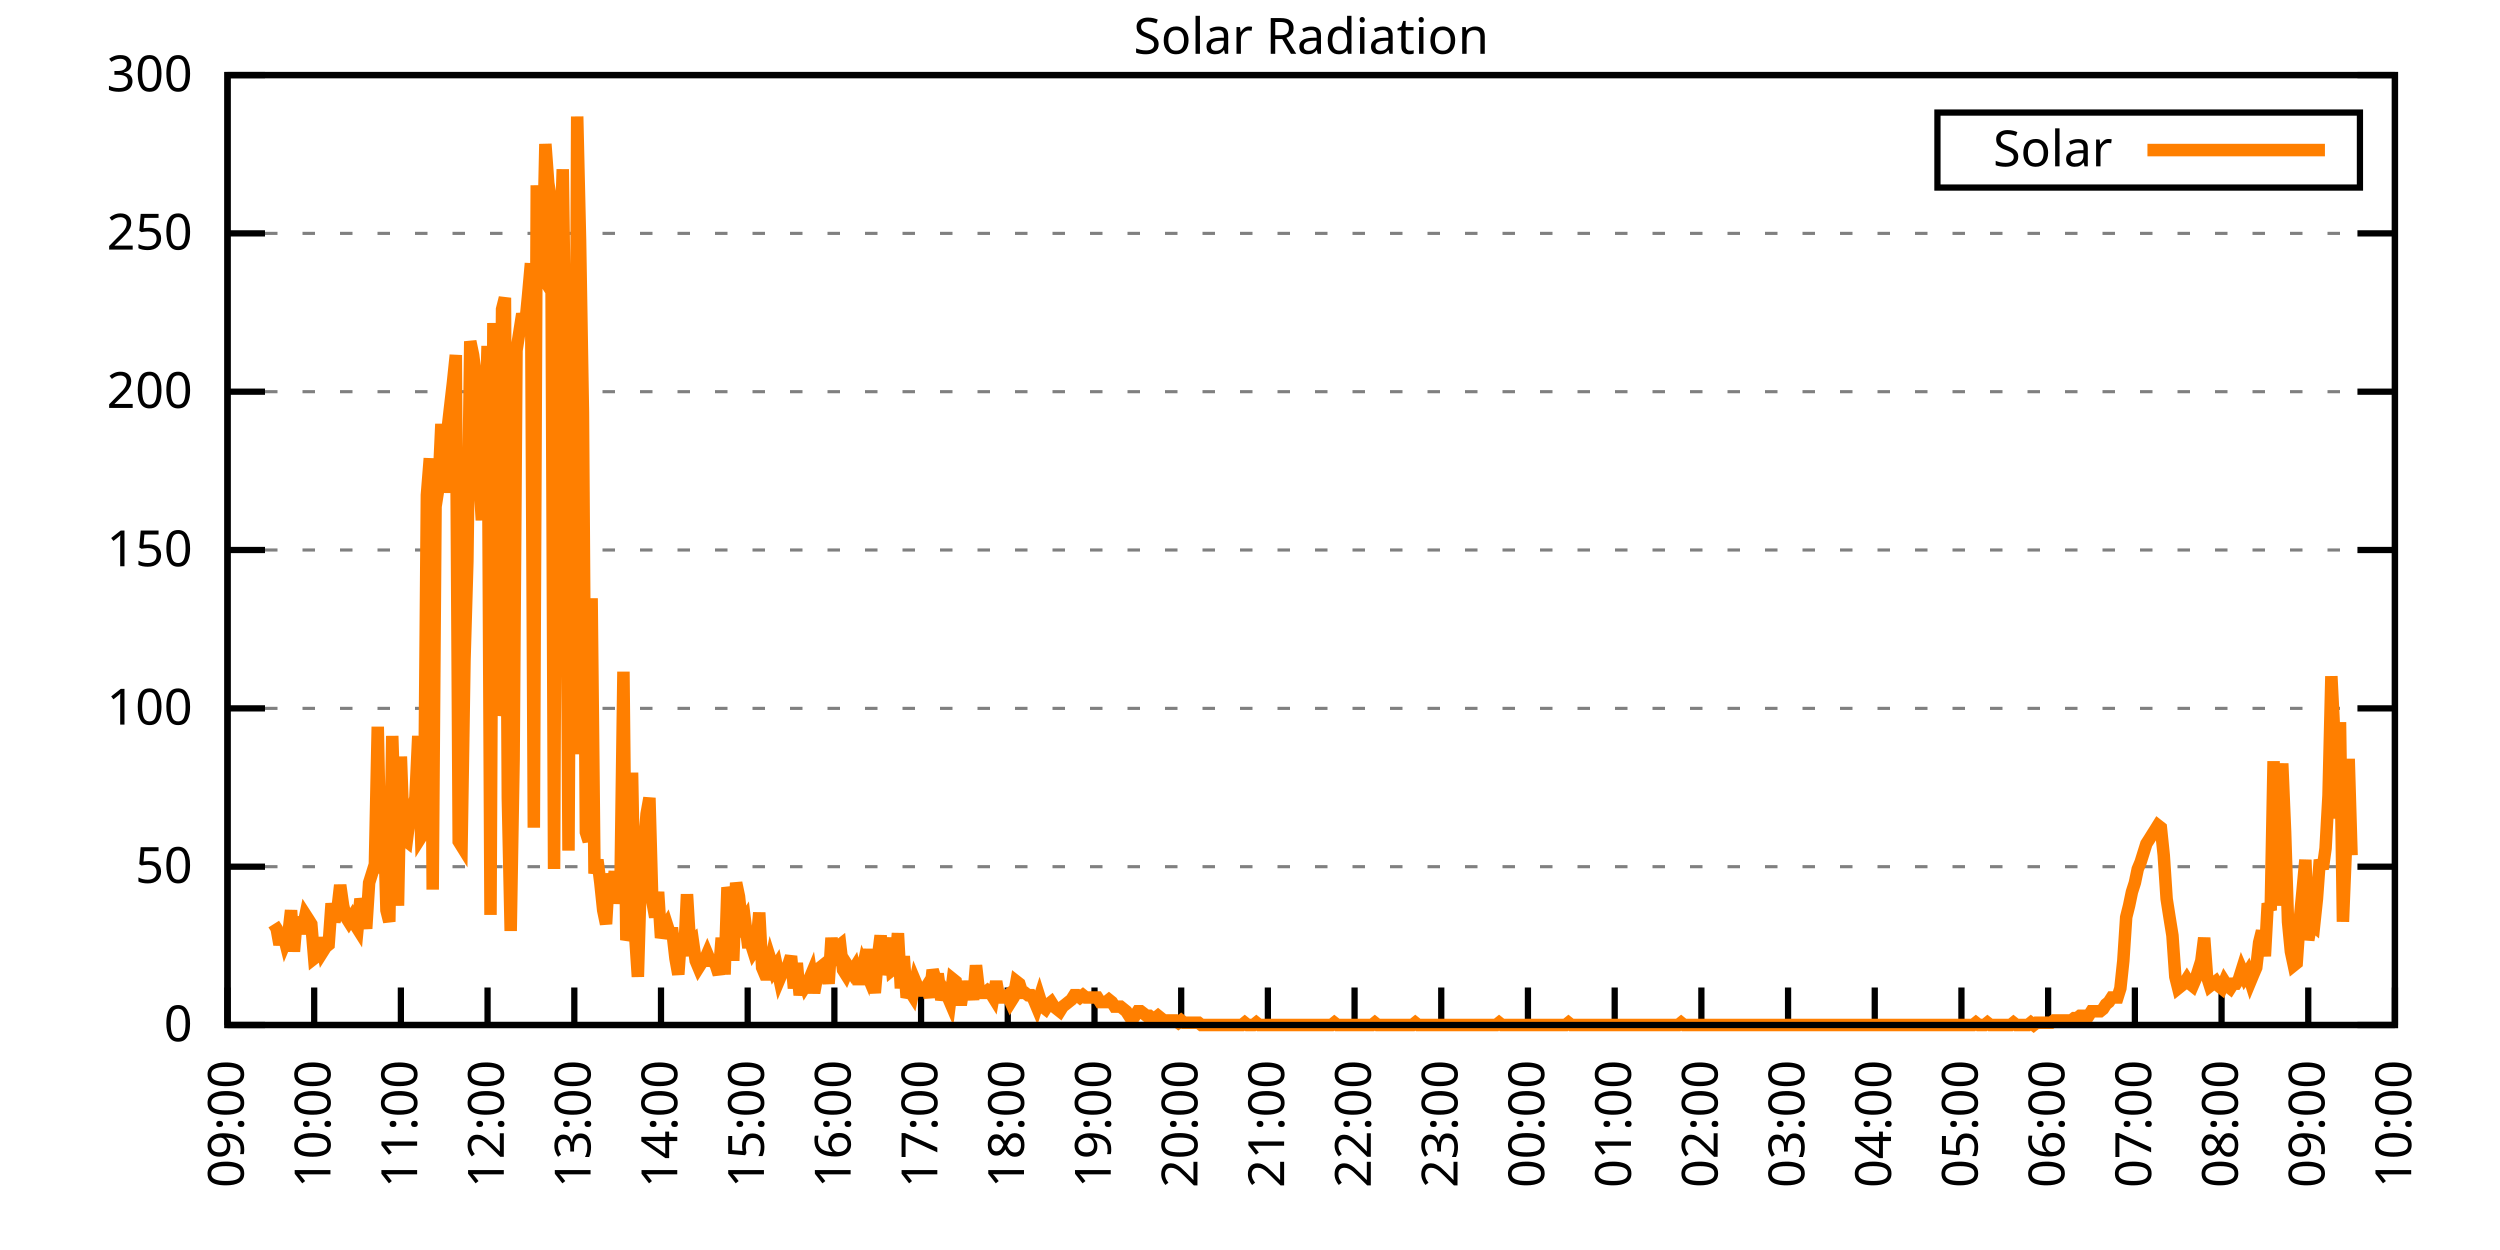
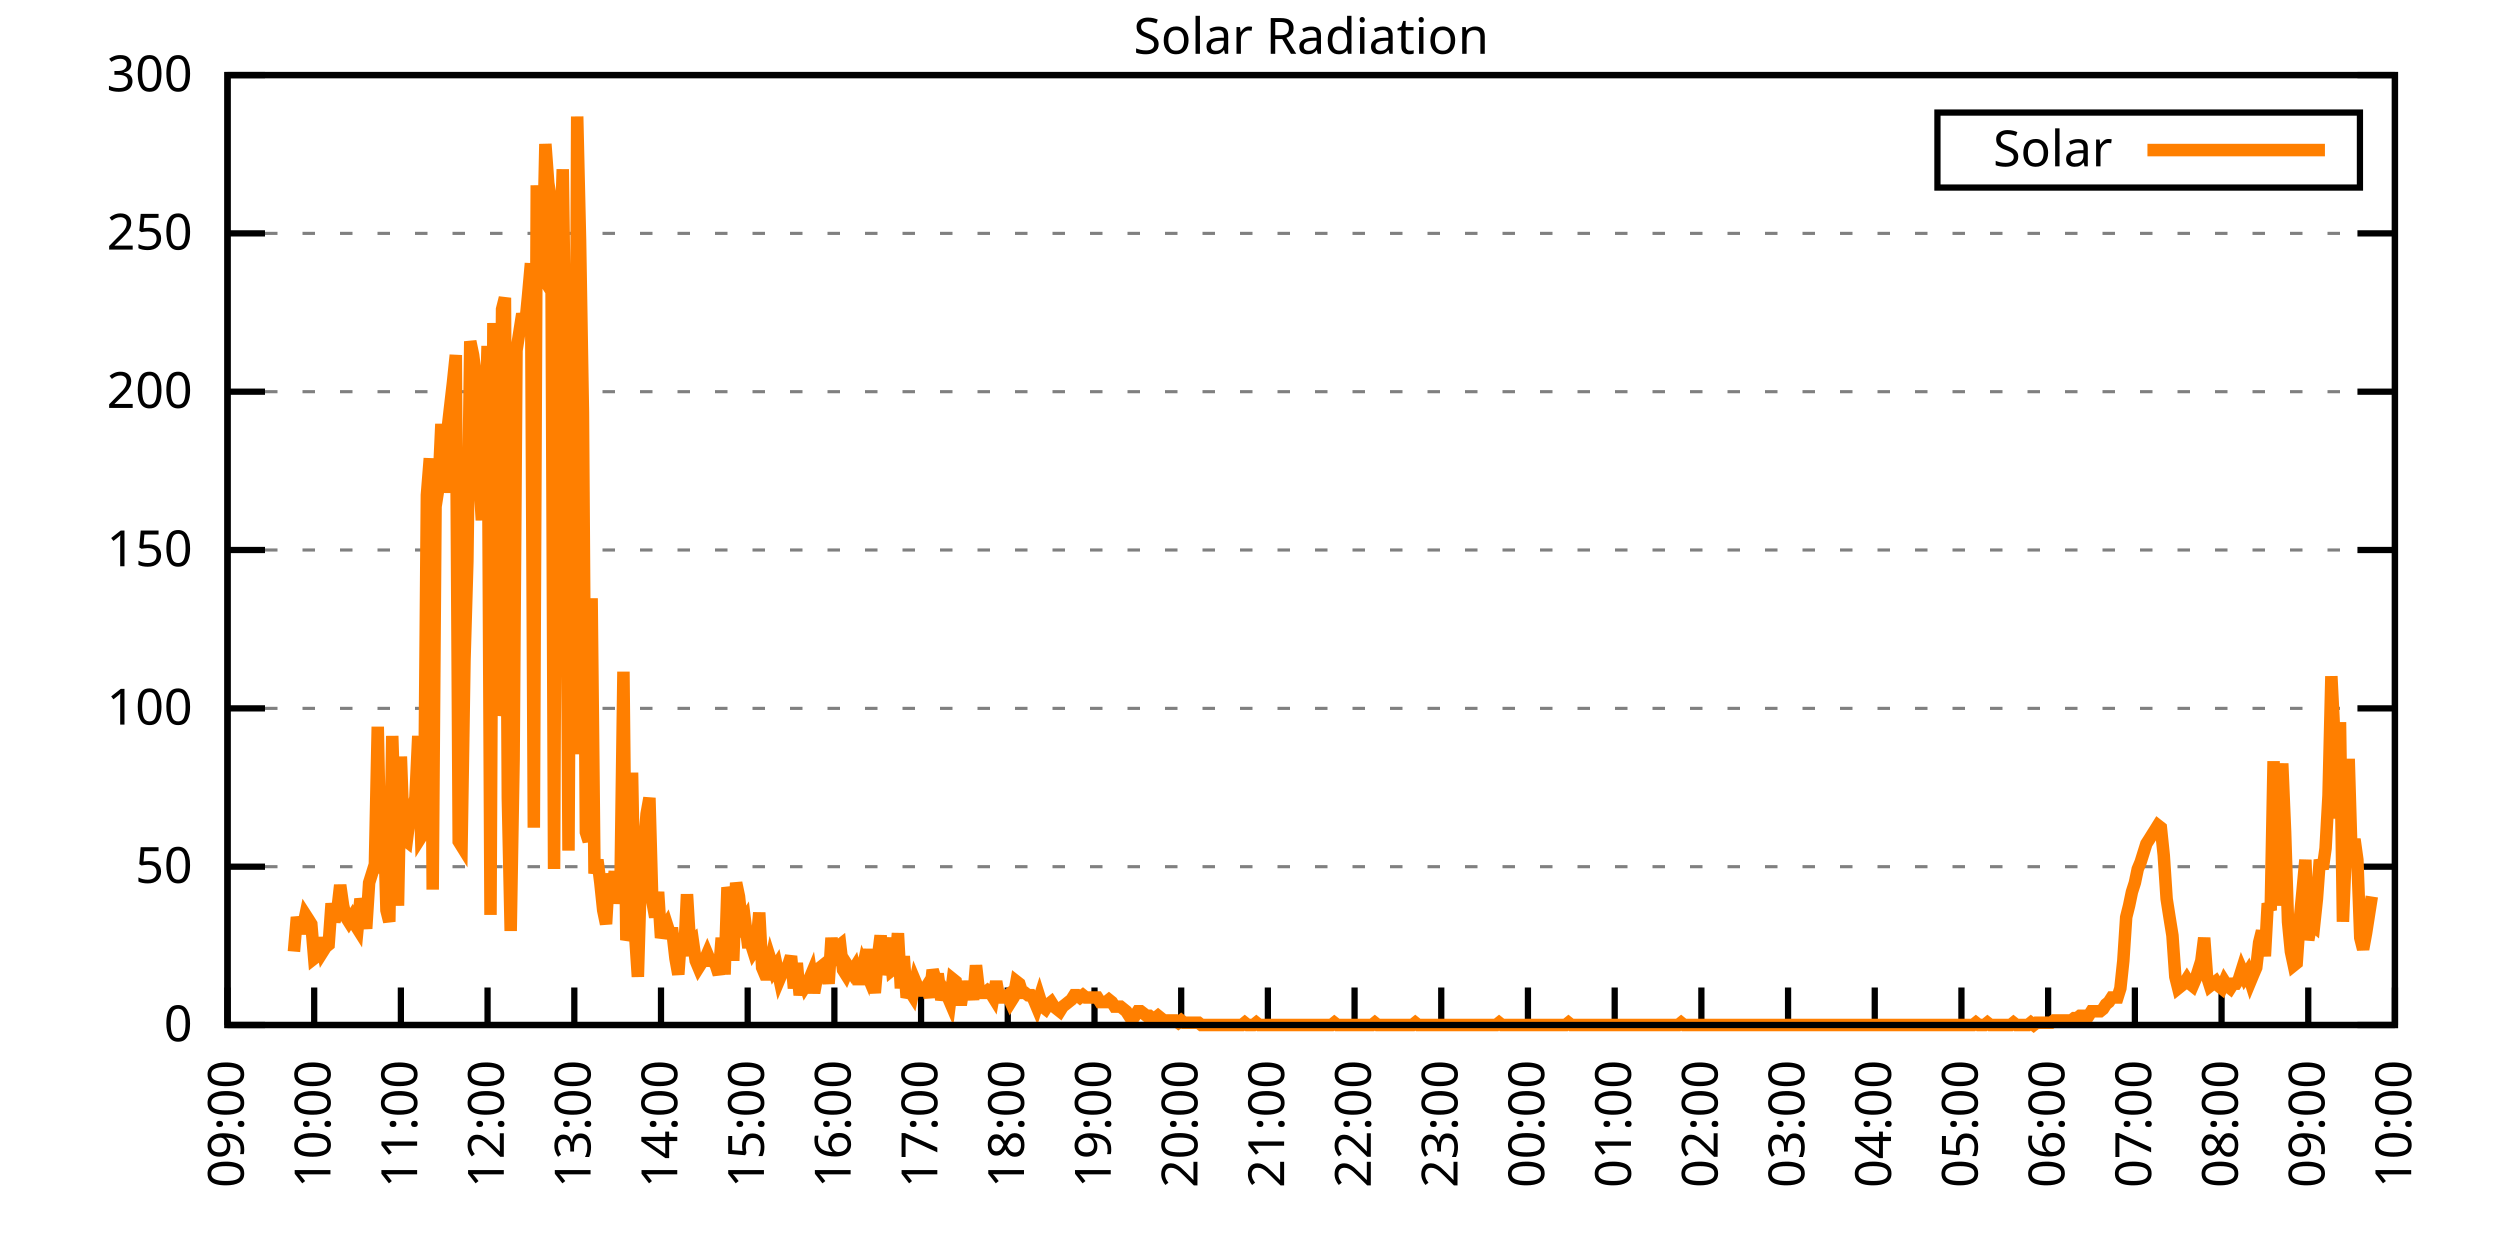
<svg xmlns="http://www.w3.org/2000/svg" xmlns:xlink="http://www.w3.org/1999/xlink" width="400" height="200" viewBox="0 0 400 200">
  <g id="gnuplot_canvas">
    <rect x="0" y="0" width="400" height="200" fill="none" />
    <defs>
      <circle id="gpDot" r="0.5" stroke-width="0.5" stroke="currentColor" />
      <path id="gpPt0" stroke-width="0.333" stroke="currentColor" d="M-1,0 h2 M0,-1 v2" />
      <path id="gpPt1" stroke-width="0.333" stroke="currentColor" d="M-1,-1 L1,1 M1,-1 L-1,1" />
      <path id="gpPt2" stroke-width="0.333" stroke="currentColor" d="M-1,0 L1,0 M0,-1 L0,1 M-1,-1 L1,1 M-1,1 L1,-1" />
      <rect id="gpPt3" stroke-width="0.333" stroke="currentColor" x="-1" y="-1" width="2" height="2" />
      <rect id="gpPt4" stroke-width="0.333" stroke="currentColor" fill="currentColor" x="-1" y="-1" width="2" height="2" />
      <circle id="gpPt5" stroke-width="0.333" stroke="currentColor" cx="0" cy="0" r="1" />
      <use xlink:href="#gpPt5" id="gpPt6" fill="currentColor" stroke="none" />
      <path id="gpPt7" stroke-width="0.333" stroke="currentColor" d="M0,-1.33 L-1.33,0.67 L1.33,0.67 z" />
      <use xlink:href="#gpPt7" id="gpPt8" fill="currentColor" stroke="none" />
      <use xlink:href="#gpPt7" id="gpPt9" stroke="currentColor" transform="rotate(180)" />
      <use xlink:href="#gpPt9" id="gpPt10" fill="currentColor" stroke="none" />
      <use xlink:href="#gpPt3" id="gpPt11" stroke="currentColor" transform="rotate(45)" />
      <use xlink:href="#gpPt11" id="gpPt12" fill="currentColor" stroke="none" />
      <path id="gpPt13" stroke-width="0.333" stroke="currentColor" d="M0,1.330 L1.265,0.411 L0.782,-1.067 L-0.782,-1.076 L-1.265,0.411 z" />
      <use xlink:href="#gpPt13" id="gpPt14" fill="currentColor" stroke="none" />
      <filter id="textbox" filterUnits="objectBoundingBox" x="0" y="0" height="1" width="1">
        <feFlood flood-color="white" flood-opacity="1" result="bgnd" />
        <feComposite in="SourceGraphic" in2="bgnd" operator="atop" />
      </filter>
      <filter id="greybox" filterUnits="objectBoundingBox" x="0" y="0" height="1" width="1">
        <feFlood flood-color="lightgrey" flood-opacity="1" result="grey" />
        <feComposite in="SourceGraphic" in2="grey" operator="atop" />
      </filter>
    </defs>
    <g fill="none" color="white" stroke="currentColor" stroke-width="1.00" stroke-linecap="butt" stroke-linejoin="miter">
</g>
    <g fill="none" color="black" stroke="currentColor" stroke-width="1.00" stroke-linecap="butt" stroke-linejoin="miter">
      <g stroke="none" shape-rendering="crispEdges">
        <polygon fill="rgb(255, 255, 255)" points="36.40,164.00 383.18,164.00 383.18,12.02 36.40,12.02 " />
      </g>
    </g>
    <g fill="none" color="black" stroke="currentColor" stroke-width="1.00" stroke-linecap="butt" stroke-linejoin="miter">
</g>
    <g fill="none" color="black" stroke="black" stroke-width="0.50" stroke-linecap="butt" stroke-linejoin="miter">
</g>
    <g fill="none" color="gray" stroke="currentColor" stroke-width="0.50" stroke-linecap="butt" stroke-linejoin="miter">
      <path stroke="gray" stroke-dasharray="2,4" class="gridline" d="M36.40,164.00 L383.19,164.00  " />
    </g>
    <g fill="none" color="gray" stroke="gray" stroke-width="1.00" stroke-linecap="butt" stroke-linejoin="miter">
</g>
    <g fill="none" color="black" stroke="currentColor" stroke-width="1.00" stroke-linecap="butt" stroke-linejoin="miter">
      <path stroke="black" d="M36.40,164.00 L42.40,164.00 M383.19,164.00 L377.19,164.00  " />
      <g transform="translate(30.80,166.60)" stroke="none" fill="black" font-family="Sans" font-size="8.00" text-anchor="end">
        <text>
          <tspan font-family="Sans"> 0</tspan>
        </text>
      </g>
    </g>
    <g fill="none" color="black" stroke="currentColor" stroke-width="1.00" stroke-linecap="butt" stroke-linejoin="miter">
</g>
    <g fill="none" color="black" stroke="black" stroke-width="0.50" stroke-linecap="butt" stroke-linejoin="miter">
</g>
    <g fill="none" color="gray" stroke="currentColor" stroke-width="0.50" stroke-linecap="butt" stroke-linejoin="miter">
      <path stroke="gray" stroke-dasharray="2,4" class="gridline" d="M36.40,138.67 L383.19,138.67  " />
    </g>
    <g fill="none" color="gray" stroke="gray" stroke-width="1.00" stroke-linecap="butt" stroke-linejoin="miter">
</g>
    <g fill="none" color="black" stroke="currentColor" stroke-width="1.00" stroke-linecap="butt" stroke-linejoin="miter">
      <path stroke="black" d="M36.40,138.67 L42.40,138.67 M383.19,138.67 L377.19,138.67  " />
      <g transform="translate(30.80,141.27)" stroke="none" fill="black" font-family="Sans" font-size="8.00" text-anchor="end">
        <text>
          <tspan font-family="Sans"> 50</tspan>
        </text>
      </g>
    </g>
    <g fill="none" color="black" stroke="currentColor" stroke-width="1.00" stroke-linecap="butt" stroke-linejoin="miter">
</g>
    <g fill="none" color="black" stroke="black" stroke-width="0.50" stroke-linecap="butt" stroke-linejoin="miter">
</g>
    <g fill="none" color="gray" stroke="currentColor" stroke-width="0.50" stroke-linecap="butt" stroke-linejoin="miter">
      <path stroke="gray" stroke-dasharray="2,4" class="gridline" d="M36.40,113.34 L383.19,113.34  " />
    </g>
    <g fill="none" color="gray" stroke="gray" stroke-width="1.00" stroke-linecap="butt" stroke-linejoin="miter">
</g>
    <g fill="none" color="black" stroke="currentColor" stroke-width="1.00" stroke-linecap="butt" stroke-linejoin="miter">
      <path stroke="black" d="M36.40,113.34 L42.40,113.34 M383.19,113.34 L377.19,113.34  " />
      <g transform="translate(30.80,115.94)" stroke="none" fill="black" font-family="Sans" font-size="8.00" text-anchor="end">
        <text>
          <tspan font-family="Sans"> 100</tspan>
        </text>
      </g>
    </g>
    <g fill="none" color="black" stroke="currentColor" stroke-width="1.00" stroke-linecap="butt" stroke-linejoin="miter">
</g>
    <g fill="none" color="black" stroke="black" stroke-width="0.50" stroke-linecap="butt" stroke-linejoin="miter">
</g>
    <g fill="none" color="gray" stroke="currentColor" stroke-width="0.50" stroke-linecap="butt" stroke-linejoin="miter">
      <path stroke="gray" stroke-dasharray="2,4" class="gridline" d="M36.40,88.00 L383.19,88.00  " />
    </g>
    <g fill="none" color="gray" stroke="gray" stroke-width="1.00" stroke-linecap="butt" stroke-linejoin="miter">
</g>
    <g fill="none" color="black" stroke="currentColor" stroke-width="1.00" stroke-linecap="butt" stroke-linejoin="miter">
      <path stroke="black" d="M36.40,88.00 L42.40,88.00 M383.19,88.00 L377.19,88.00  " />
      <g transform="translate(30.80,90.60)" stroke="none" fill="black" font-family="Sans" font-size="8.00" text-anchor="end">
        <text>
          <tspan font-family="Sans"> 150</tspan>
        </text>
      </g>
    </g>
    <g fill="none" color="black" stroke="currentColor" stroke-width="1.00" stroke-linecap="butt" stroke-linejoin="miter">
</g>
    <g fill="none" color="black" stroke="black" stroke-width="0.50" stroke-linecap="butt" stroke-linejoin="miter">
</g>
    <g fill="none" color="gray" stroke="currentColor" stroke-width="0.50" stroke-linecap="butt" stroke-linejoin="miter">
      <path stroke="gray" stroke-dasharray="2,4" class="gridline" d="M36.40,62.67 L383.19,62.67  " />
    </g>
    <g fill="none" color="gray" stroke="gray" stroke-width="1.00" stroke-linecap="butt" stroke-linejoin="miter">
</g>
    <g fill="none" color="black" stroke="currentColor" stroke-width="1.00" stroke-linecap="butt" stroke-linejoin="miter">
      <path stroke="black" d="M36.40,62.67 L42.40,62.67 M383.19,62.67 L377.19,62.67  " />
      <g transform="translate(30.80,65.27)" stroke="none" fill="black" font-family="Sans" font-size="8.00" text-anchor="end">
        <text>
          <tspan font-family="Sans"> 200</tspan>
        </text>
      </g>
    </g>
    <g fill="none" color="black" stroke="currentColor" stroke-width="1.00" stroke-linecap="butt" stroke-linejoin="miter">
</g>
    <g fill="none" color="black" stroke="black" stroke-width="0.50" stroke-linecap="butt" stroke-linejoin="miter">
</g>
    <g fill="none" color="gray" stroke="currentColor" stroke-width="0.50" stroke-linecap="butt" stroke-linejoin="miter">
      <path stroke="gray" stroke-dasharray="2,4" class="gridline" d="M36.40,37.34 L383.19,37.34  " />
    </g>
    <g fill="none" color="gray" stroke="gray" stroke-width="1.00" stroke-linecap="butt" stroke-linejoin="miter">
</g>
    <g fill="none" color="black" stroke="currentColor" stroke-width="1.00" stroke-linecap="butt" stroke-linejoin="miter">
      <path stroke="black" d="M36.40,37.34 L42.40,37.34 M383.19,37.34 L377.19,37.34  " />
      <g transform="translate(30.80,39.94)" stroke="none" fill="black" font-family="Sans" font-size="8.00" text-anchor="end">
        <text>
          <tspan font-family="Sans"> 250</tspan>
        </text>
      </g>
    </g>
    <g fill="none" color="black" stroke="currentColor" stroke-width="1.00" stroke-linecap="butt" stroke-linejoin="miter">
</g>
    <g fill="none" color="black" stroke="black" stroke-width="0.50" stroke-linecap="butt" stroke-linejoin="miter">
</g>
    <g fill="none" color="gray" stroke="currentColor" stroke-width="0.50" stroke-linecap="butt" stroke-linejoin="miter">
      <path stroke="gray" stroke-dasharray="2,4" class="gridline" d="M36.40,12.01 L383.19,12.01  " />
    </g>
    <g fill="none" color="gray" stroke="gray" stroke-width="1.00" stroke-linecap="butt" stroke-linejoin="miter">
</g>
    <g fill="none" color="black" stroke="currentColor" stroke-width="1.00" stroke-linecap="butt" stroke-linejoin="miter">
      <path stroke="black" d="M36.40,12.01 L42.40,12.01 M383.19,12.01 L377.19,12.01  " />
      <g transform="translate(30.80,14.61)" stroke="none" fill="black" font-family="Sans" font-size="8.00" text-anchor="end">
        <text>
          <tspan font-family="Sans"> 300</tspan>
        </text>
      </g>
    </g>
    <g fill="none" color="black" stroke="currentColor" stroke-width="1.00" stroke-linecap="butt" stroke-linejoin="miter">
      <path stroke="black" d="M36.40,164.00 L36.40,158.00  " />
      <g transform="translate(39.00,169.60) rotate(270.00)" stroke="none" fill="black" font-family="Sans" font-size="8.00" text-anchor="end">
        <text>
          <tspan font-family="Sans">09:00</tspan>
        </text>
      </g>
    </g>
    <g fill="none" color="black" stroke="currentColor" stroke-width="1.00" stroke-linecap="butt" stroke-linejoin="miter">
      <path stroke="black" d="M50.27,164.00 L50.27,158.00  " />
      <g transform="translate(52.87,169.60) rotate(270.00)" stroke="none" fill="black" font-family="Sans" font-size="8.00" text-anchor="end">
        <text>
          <tspan font-family="Sans">10:00</tspan>
        </text>
      </g>
    </g>
    <g fill="none" color="black" stroke="currentColor" stroke-width="1.00" stroke-linecap="butt" stroke-linejoin="miter">
      <path stroke="black" d="M64.14,164.00 L64.14,158.00  " />
      <g transform="translate(66.74,169.60) rotate(270.00)" stroke="none" fill="black" font-family="Sans" font-size="8.00" text-anchor="end">
        <text>
          <tspan font-family="Sans">11:00</tspan>
        </text>
      </g>
    </g>
    <g fill="none" color="black" stroke="currentColor" stroke-width="1.00" stroke-linecap="butt" stroke-linejoin="miter">
      <path stroke="black" d="M78.01,164.00 L78.01,158.00  " />
      <g transform="translate(80.61,169.60) rotate(270.00)" stroke="none" fill="black" font-family="Sans" font-size="8.00" text-anchor="end">
        <text>
          <tspan font-family="Sans">12:00</tspan>
        </text>
      </g>
    </g>
    <g fill="none" color="black" stroke="currentColor" stroke-width="1.00" stroke-linecap="butt" stroke-linejoin="miter">
      <path stroke="black" d="M91.89,164.00 L91.89,158.00  " />
      <g transform="translate(94.49,169.60) rotate(270.00)" stroke="none" fill="black" font-family="Sans" font-size="8.00" text-anchor="end">
        <text>
          <tspan font-family="Sans">13:00</tspan>
        </text>
      </g>
    </g>
    <g fill="none" color="black" stroke="currentColor" stroke-width="1.00" stroke-linecap="butt" stroke-linejoin="miter">
      <path stroke="black" d="M105.76,164.00 L105.76,158.00  " />
      <g transform="translate(108.36,169.60) rotate(270.00)" stroke="none" fill="black" font-family="Sans" font-size="8.00" text-anchor="end">
        <text>
          <tspan font-family="Sans">14:00</tspan>
        </text>
      </g>
    </g>
    <g fill="none" color="black" stroke="currentColor" stroke-width="1.00" stroke-linecap="butt" stroke-linejoin="miter">
      <path stroke="black" d="M119.63,164.00 L119.63,158.00  " />
      <g transform="translate(122.23,169.60) rotate(270.00)" stroke="none" fill="black" font-family="Sans" font-size="8.00" text-anchor="end">
        <text>
          <tspan font-family="Sans">15:00</tspan>
        </text>
      </g>
    </g>
    <g fill="none" color="black" stroke="currentColor" stroke-width="1.00" stroke-linecap="butt" stroke-linejoin="miter">
      <path stroke="black" d="M133.50,164.00 L133.50,158.00  " />
      <g transform="translate(136.10,169.60) rotate(270.00)" stroke="none" fill="black" font-family="Sans" font-size="8.00" text-anchor="end">
        <text>
          <tspan font-family="Sans">16:00</tspan>
        </text>
      </g>
    </g>
    <g fill="none" color="black" stroke="currentColor" stroke-width="1.00" stroke-linecap="butt" stroke-linejoin="miter">
      <path stroke="black" d="M147.37,164.00 L147.37,158.00  " />
      <g transform="translate(149.97,169.60) rotate(270.00)" stroke="none" fill="black" font-family="Sans" font-size="8.00" text-anchor="end">
        <text>
          <tspan font-family="Sans">17:00</tspan>
        </text>
      </g>
    </g>
    <g fill="none" color="black" stroke="currentColor" stroke-width="1.00" stroke-linecap="butt" stroke-linejoin="miter">
      <path stroke="black" d="M161.24,164.00 L161.24,158.00  " />
      <g transform="translate(163.84,169.60) rotate(270.00)" stroke="none" fill="black" font-family="Sans" font-size="8.00" text-anchor="end">
        <text>
          <tspan font-family="Sans">18:00</tspan>
        </text>
      </g>
    </g>
    <g fill="none" color="black" stroke="currentColor" stroke-width="1.00" stroke-linecap="butt" stroke-linejoin="miter">
      <path stroke="black" d="M175.12,164.00 L175.12,158.00  " />
      <g transform="translate(177.72,169.60) rotate(270.00)" stroke="none" fill="black" font-family="Sans" font-size="8.00" text-anchor="end">
        <text>
          <tspan font-family="Sans">19:00</tspan>
        </text>
      </g>
    </g>
    <g fill="none" color="black" stroke="currentColor" stroke-width="1.00" stroke-linecap="butt" stroke-linejoin="miter">
      <path stroke="black" d="M188.99,164.00 L188.99,158.00  " />
      <g transform="translate(191.59,169.60) rotate(270.00)" stroke="none" fill="black" font-family="Sans" font-size="8.00" text-anchor="end">
        <text>
          <tspan font-family="Sans">20:00</tspan>
        </text>
      </g>
    </g>
    <g fill="none" color="black" stroke="currentColor" stroke-width="1.00" stroke-linecap="butt" stroke-linejoin="miter">
      <path stroke="black" d="M202.86,164.00 L202.86,158.00  " />
      <g transform="translate(205.46,169.60) rotate(270.00)" stroke="none" fill="black" font-family="Sans" font-size="8.00" text-anchor="end">
        <text>
          <tspan font-family="Sans">21:00</tspan>
        </text>
      </g>
    </g>
    <g fill="none" color="black" stroke="currentColor" stroke-width="1.00" stroke-linecap="butt" stroke-linejoin="miter">
      <path stroke="black" d="M216.73,164.00 L216.73,158.00  " />
      <g transform="translate(219.33,169.60) rotate(270.00)" stroke="none" fill="black" font-family="Sans" font-size="8.00" text-anchor="end">
        <text>
          <tspan font-family="Sans">22:00</tspan>
        </text>
      </g>
    </g>
    <g fill="none" color="black" stroke="currentColor" stroke-width="1.00" stroke-linecap="butt" stroke-linejoin="miter">
      <path stroke="black" d="M230.60,164.00 L230.60,158.00  " />
      <g transform="translate(233.20,169.60) rotate(270.00)" stroke="none" fill="black" font-family="Sans" font-size="8.00" text-anchor="end">
        <text>
          <tspan font-family="Sans">23:00</tspan>
        </text>
      </g>
    </g>
    <g fill="none" color="black" stroke="currentColor" stroke-width="1.00" stroke-linecap="butt" stroke-linejoin="miter">
      <path stroke="black" d="M244.47,164.00 L244.47,158.00  " />
      <g transform="translate(247.07,169.60) rotate(270.00)" stroke="none" fill="black" font-family="Sans" font-size="8.00" text-anchor="end">
        <text>
          <tspan font-family="Sans">00:00</tspan>
        </text>
      </g>
    </g>
    <g fill="none" color="black" stroke="currentColor" stroke-width="1.00" stroke-linecap="butt" stroke-linejoin="miter">
      <path stroke="black" d="M258.35,164.00 L258.35,158.00  " />
      <g transform="translate(260.95,169.60) rotate(270.00)" stroke="none" fill="black" font-family="Sans" font-size="8.00" text-anchor="end">
        <text>
          <tspan font-family="Sans">01:00</tspan>
        </text>
      </g>
    </g>
    <g fill="none" color="black" stroke="currentColor" stroke-width="1.00" stroke-linecap="butt" stroke-linejoin="miter">
      <path stroke="black" d="M272.22,164.00 L272.22,158.00  " />
      <g transform="translate(274.82,169.60) rotate(270.00)" stroke="none" fill="black" font-family="Sans" font-size="8.00" text-anchor="end">
        <text>
          <tspan font-family="Sans">02:00</tspan>
        </text>
      </g>
    </g>
    <g fill="none" color="black" stroke="currentColor" stroke-width="1.00" stroke-linecap="butt" stroke-linejoin="miter">
      <path stroke="black" d="M286.09,164.00 L286.09,158.00  " />
      <g transform="translate(288.69,169.60) rotate(270.00)" stroke="none" fill="black" font-family="Sans" font-size="8.00" text-anchor="end">
        <text>
          <tspan font-family="Sans">03:00</tspan>
        </text>
      </g>
    </g>
    <g fill="none" color="black" stroke="currentColor" stroke-width="1.00" stroke-linecap="butt" stroke-linejoin="miter">
      <path stroke="black" d="M299.96,164.00 L299.96,158.00  " />
      <g transform="translate(302.56,169.60) rotate(270.00)" stroke="none" fill="black" font-family="Sans" font-size="8.00" text-anchor="end">
        <text>
          <tspan font-family="Sans">04:00</tspan>
        </text>
      </g>
    </g>
    <g fill="none" color="black" stroke="currentColor" stroke-width="1.00" stroke-linecap="butt" stroke-linejoin="miter">
      <path stroke="black" d="M313.83,164.00 L313.83,158.00  " />
      <g transform="translate(316.43,169.60) rotate(270.00)" stroke="none" fill="black" font-family="Sans" font-size="8.00" text-anchor="end">
        <text>
          <tspan font-family="Sans">05:00</tspan>
        </text>
      </g>
    </g>
    <g fill="none" color="black" stroke="currentColor" stroke-width="1.00" stroke-linecap="butt" stroke-linejoin="miter">
      <path stroke="black" d="M327.70,164.00 L327.70,158.00  " />
      <g transform="translate(330.30,169.60) rotate(270.00)" stroke="none" fill="black" font-family="Sans" font-size="8.00" text-anchor="end">
        <text>
          <tspan font-family="Sans">06:00</tspan>
        </text>
      </g>
    </g>
    <g fill="none" color="black" stroke="currentColor" stroke-width="1.00" stroke-linecap="butt" stroke-linejoin="miter">
      <path stroke="black" d="M341.58,164.00 L341.58,158.00  " />
      <g transform="translate(344.18,169.60) rotate(270.00)" stroke="none" fill="black" font-family="Sans" font-size="8.00" text-anchor="end">
        <text>
          <tspan font-family="Sans">07:00</tspan>
        </text>
      </g>
    </g>
    <g fill="none" color="black" stroke="currentColor" stroke-width="1.00" stroke-linecap="butt" stroke-linejoin="miter">
      <path stroke="black" d="M355.45,164.00 L355.45,158.00  " />
      <g transform="translate(358.05,169.60) rotate(270.00)" stroke="none" fill="black" font-family="Sans" font-size="8.00" text-anchor="end">
        <text>
          <tspan font-family="Sans">08:00</tspan>
        </text>
      </g>
    </g>
    <g fill="none" color="black" stroke="currentColor" stroke-width="1.00" stroke-linecap="butt" stroke-linejoin="miter">
      <path stroke="black" d="M369.32,164.00 L369.32,158.00  " />
      <g transform="translate(371.92,169.60) rotate(270.00)" stroke="none" fill="black" font-family="Sans" font-size="8.00" text-anchor="end">
        <text>
          <tspan font-family="Sans">09:00</tspan>
        </text>
      </g>
    </g>
    <g fill="none" color="black" stroke="currentColor" stroke-width="1.00" stroke-linecap="butt" stroke-linejoin="miter">
      <path stroke="black" d="M383.19,164.00 L383.19,158.00  " />
      <g transform="translate(385.79,169.60) rotate(270.00)" stroke="none" fill="black" font-family="Sans" font-size="8.00" text-anchor="end">
        <text>
          <tspan font-family="Sans">10:00</tspan>
        </text>
      </g>
    </g>
    <g fill="none" color="black" stroke="currentColor" stroke-width="1.00" stroke-linecap="butt" stroke-linejoin="miter">
</g>
    <g fill="none" color="black" stroke="currentColor" stroke-width="1.00" stroke-linecap="butt" stroke-linejoin="miter">
      <path stroke="black" d="M36.40,12.01 L36.40,164.00 L383.19,164.00 L383.19,12.01 L36.40,12.01 Z  " />
    </g>
    <g fill="none" color="black" stroke="currentColor" stroke-width="1.00" stroke-linecap="butt" stroke-linejoin="miter">
</g>
    <g fill="none" color="black" stroke="currentColor" stroke-width="1.00" stroke-linecap="butt" stroke-linejoin="miter">
      <path stroke="black" d="M309.99,30.01 L309.99,18.01 L377.59,18.01 L377.59,30.01 L309.99,30.01 Z  " />
    </g>
    <g id="Solar_Radiation_plot_1">
      <g fill="none" color="white" stroke="black" stroke-width="2.00" stroke-linecap="butt" stroke-linejoin="miter">
</g>
      <g fill="none" color="black" stroke="currentColor" stroke-width="2.00" stroke-linecap="butt" stroke-linejoin="miter">
        <g transform="translate(337.99,26.61)" stroke="none" fill="black" font-family="Sans" font-size="8.00" text-anchor="end">
          <text>
            <tspan font-family="Sans">Solar</tspan>
          </text>
        </g>
      </g>
      <g fill="none" color="black" stroke="currentColor" stroke-width="2.00" stroke-linecap="butt" stroke-linejoin="miter">
-         <path stroke="rgb(255, 127,   0)" d="M343.59,24.01 L371.99,24.01 M43.80,147.85 L44.26,148.58 L44.72,151.15 L45.19,148.95 L45.65,150.79 L46.11,149.68   L46.57,145.65 L47.03,152.25 L47.50,146.75 L47.96,148.58 L48.42,148.58 L48.88,146.38 L49.35,147.11 L49.81,147.85   L50.27,153.35 L50.73,152.99 L51.20,150.05 L51.66,152.25 L52.12,151.52 L52.58,151.15 L53.05,144.55 L53.51,147.48   L53.97,145.65 L54.43,141.61 L54.90,144.91 L55.36,146.75 L55.82,147.48 L56.28,146.75 L56.75,147.85 L57.21,148.58   L57.67,143.81 L58.13,145.65 L58.59,148.58 L59.06,141.24 L59.52,139.77 L59.98,138.30 L60.44,116.28 L60.91,139.77   L61.37,129.49 L61.83,145.65 L62.29,147.48 L62.76,117.75 L63.22,132.43 L63.68,144.91 L64.14,121.05 L64.61,134.27   L65.07,134.63 L65.53,130.96 L65.99,129.49 L66.46,127.66 L66.92,117.75 L67.38,133.90 L67.84,133.17 L68.30,79.21   L68.77,73.33 L69.23,142.34 L69.69,81.04 L70.15,78.10 L70.62,67.83 L71.08,78.84 L71.54,69.29 L72.00,65.26   L72.47,61.22 L72.93,56.81 L73.39,134.63 L73.85,135.37 L74.32,105.64 L74.78,89.85 L75.24,54.61 L75.70,56.81   L76.17,60.48 L76.63,75.17 L77.09,83.24 L77.55,72.23 L78.01,55.35 L78.48,146.38 L78.94,51.68 L79.40,114.44   L79.86,111.88 L80.33,49.47 L80.79,47.64 L81.25,127.66 L81.71,148.95 L82.18,121.42 L82.64,56.08 L83.10,53.14   L83.56,50.21 L84.03,52.04 L84.49,47.27 L84.95,42.13 L85.41,132.43 L85.88,29.65 L86.34,43.60 L86.80,44.33   L87.26,23.04 L87.72,29.28 L88.19,32.22 L88.65,139.04 L89.11,36.26 L89.57,42.13 L90.04,27.08 L90.50,61.59   L90.96,136.10 L91.42,48.74 L91.89,120.69 L92.35,18.64 L92.81,38.46 L93.27,65.99 L93.74,133.17 L94.20,134.63   L94.66,95.72 L95.12,139.77 L95.59,137.57 L96.05,141.24 L96.51,145.65 L96.97,147.85 L97.44,139.77 L97.90,143.44   L98.36,139.41 L98.82,144.55 L99.28,141.24 L99.75,107.47 L100.21,150.42 L100.67,148.95 L101.13,123.62 L101.60,149.32   L102.06,156.29 L102.52,140.51 L102.98,136.10 L103.45,130.23 L103.91,127.66 L104.37,144.18 L104.83,146.75 L105.30,142.71   L105.76,150.05 L106.22,148.58 L106.68,147.85 L107.15,149.32 L107.61,149.32 L108.07,153.35 L108.53,155.92 L108.99,149.32   L109.46,152.99 L109.92,143.08 L110.38,150.79 L110.84,150.42 L111.31,153.72 L111.77,154.82 L112.23,154.09 L112.69,153.72   L113.16,152.62 L113.62,153.72 L114.08,153.72 L114.54,154.46 L115.01,155.92 L115.47,150.05 L115.93,155.92 L116.39,141.98   L116.86,143.81 L117.32,153.72 L117.78,141.24 L118.24,143.44 L118.70,147.85 L119.17,147.11 L119.63,150.79 L120.09,150.79   L120.55,152.25 L121.02,151.52 L121.48,146.01 L121.94,154.82 L122.40,155.92 L122.87,155.92 L123.33,153.72 L123.79,155.19   L124.25,154.46 L124.72,156.66 L125.18,155.56 L125.64,155.19 L126.10,154.46 L126.57,152.99 L127.03,158.13 L127.49,154.09   L127.95,159.23 L128.41,156.29 L128.88,157.76 L129.34,157.03 L129.80,155.92 L130.26,158.86 L130.73,156.29 L131.19,154.82   L131.65,154.46 L132.11,154.09 L132.58,157.39 L133.04,150.05 L133.50,154.46 L133.96,151.52 L134.43,151.15 L134.89,155.19   L135.35,155.92 L135.81,154.82 L136.28,155.56 L136.74,154.82 L137.20,156.66 L137.66,156.66 L138.13,154.46 L138.59,155.56   L139.05,151.89 L139.51,156.29 L139.97,158.86 L140.44,153.35 L140.90,149.68 L141.36,155.92 L141.82,154.09 L142.29,150.05   L142.75,155.19 L143.21,154.82 L143.67,149.32 L144.14,158.13 L144.60,152.99 L145.06,159.60 L145.52,158.49 L145.99,159.23   L146.45,157.03 L146.91,158.13 L147.37,158.49 L147.84,158.49 L148.30,157.76 L148.76,159.60 L149.22,155.19 L149.68,156.66   L150.15,156.66 L150.61,159.96 L151.07,158.49 L151.53,159.23 L152.00,160.33 L152.46,156.66 L152.92,157.03 L153.38,159.96   L153.85,159.96 L154.31,157.03 L154.77,159.60 L155.23,157.03 L155.70,159.96 L156.16,154.46 L156.62,158.49 L157.08,158.86   L157.55,158.86 L158.01,158.49 L158.47,158.86 L158.93,159.60 L159.39,157.03 L159.86,159.60 L160.32,159.60 L160.78,159.60   L161.24,159.23 L161.71,160.33 L162.17,159.60 L162.63,157.03 L163.09,157.39 L163.56,158.86 L164.02,158.86 L164.48,159.23   L164.94,159.23 L165.41,159.96 L165.87,161.06 L166.33,159.60 L166.79,161.06 L167.26,161.43 L167.72,160.70 L168.18,160.33   L168.64,161.06 L169.10,161.43 L169.57,161.80 L170.03,161.06 L170.49,160.70 L170.95,160.33 L171.42,159.96 L171.88,159.23   L172.34,159.23 L172.80,159.60 L173.27,159.23 L173.73,159.60 L174.19,159.60 L174.65,159.60 L175.12,159.60 L175.58,159.60   L176.04,160.33 L176.50,160.33 L176.97,160.33 L177.43,159.96 L177.89,160.33 L178.35,161.06 L178.82,161.06 L179.28,161.06   L179.74,161.43 L180.20,161.80 L180.66,162.53 L181.13,162.53 L181.59,162.53 L182.05,161.80 L182.51,161.80 L182.98,162.16   L183.44,162.53 L183.90,162.53 L184.36,162.90 L184.83,162.90 L185.29,162.53 L185.75,162.90 L186.21,163.27 L186.68,163.27   L187.14,163.27 L187.60,163.27 L188.06,163.27 L188.53,163.63 L188.99,163.27 L189.45,163.63 L189.91,163.63 L190.37,163.63   L190.84,163.63 L191.30,163.63 L191.76,163.63 L192.22,164.00 L192.69,164.00 L193.15,164.00 L193.61,164.00 L194.07,164.00   L194.54,164.00 L195.00,164.00 L195.46,164.00 L195.92,164.00 L196.39,164.00 L196.85,164.00 L197.31,164.00 L197.77,164.00   L198.24,164.00 L198.70,164.00 L199.16,163.63 L199.62,164.00 L200.08,164.00 L200.55,164.00 L201.01,163.63 L201.47,164.00   L201.93,164.00 L202.40,164.00 L202.86,164.00 L203.32,164.00 L203.78,164.00 L204.25,164.00 L204.71,164.00 L205.17,164.00   L205.63,164.00 L206.10,164.00 L206.56,164.00 L207.02,164.00 L207.48,164.00 L207.95,164.00 L208.41,164.00 L208.87,164.00   L209.33,164.00 L209.80,164.00 L210.26,164.00 L210.72,164.00 L211.18,164.00 L211.64,164.00 L212.11,164.00 L212.57,164.00   L213.03,164.00 L213.49,163.63 L213.96,164.00 L214.42,164.00 L214.88,164.00 L215.34,164.00 L215.81,164.00 L216.27,164.00   L216.73,164.00 L217.19,164.00 L217.66,164.00 L218.12,164.00 L218.58,164.00 L219.04,164.00 L219.51,164.00 L219.97,163.63   L220.43,164.00 L220.89,164.00 L221.35,164.00 L221.82,164.00 L222.28,164.00 L222.74,164.00 L223.20,164.00 L223.67,164.00   L224.13,164.00 L224.59,164.00 L225.05,164.00 L225.52,164.00 L225.98,164.00 L226.44,163.63 L226.90,164.00 L227.37,164.00   L227.83,164.00 L228.29,164.00 L228.75,164.00 L229.22,164.00 L229.68,164.00 L230.14,164.00 L230.60,164.00 L231.06,164.00   L231.53,164.00 L231.99,164.00 L232.45,164.00 L232.91,164.00 L233.38,164.00 L233.84,164.00 L234.30,164.00 L234.76,164.00   L235.23,164.00 L235.69,164.00 L236.15,164.00 L236.61,164.00 L237.08,164.00 L237.54,164.00 L238.00,164.00 L238.46,164.00   L238.93,164.00 L239.39,164.00 L239.85,163.63 L240.31,164.00 L240.77,164.00 L241.24,164.00 L241.70,164.00 L242.16,164.00   L242.62,164.00 L243.09,164.00 L243.55,164.00 L244.01,164.00 L244.47,164.00 L244.94,164.00 L245.40,164.00 L245.86,164.00   L246.32,164.00 L246.79,164.00 L247.25,164.00 L247.71,164.00 L248.17,164.00 L248.64,164.00 L249.10,164.00 L249.56,164.00   L250.02,164.00 L250.49,164.00 L250.95,163.63 L251.41,164.00 L251.87,164.00 L252.33,164.00 L252.80,164.00 L253.26,164.00   L253.72,164.00 L254.18,164.00 L254.65,164.00 L255.11,164.00 L255.57,164.00 L256.03,164.00 L256.50,164.00 L256.96,164.00   L257.42,164.00 L257.88,164.00 L258.35,164.00 L258.81,164.00 L259.27,164.00 L259.73,164.00 L260.20,164.00 L260.66,164.00   L261.12,164.00 L261.58,164.00 L262.04,164.00 L262.51,164.00 L262.97,164.00 L263.43,164.00 L263.89,164.00 L264.36,164.00   L264.82,164.00 L265.28,164.00 L265.74,164.00 L266.21,164.00 L266.67,164.00 L267.13,164.00 L267.59,164.00 L268.06,164.00   L268.52,164.00 L268.98,163.63 L269.44,164.00 L269.91,164.00 L270.37,164.00 L270.83,164.00 L271.29,164.00 L271.75,164.00   L272.22,164.00 L272.68,164.00 L273.14,164.00 L273.60,164.00 L274.07,164.00 L274.53,164.00 L274.99,164.00 L275.45,164.00   L275.92,164.00 L276.38,164.00 L276.84,164.00 L277.30,164.00 L277.77,164.00 L278.23,164.00 L278.69,164.00 L279.15,164.00   L279.62,164.00 L280.08,164.00 L280.54,164.00 L281.00,164.00 L281.46,164.00 L281.93,164.00 L282.39,164.00 L282.85,164.00   L283.31,164.00 L283.78,164.00 L284.24,164.00 L284.70,164.00 L285.16,164.00 L285.63,164.00 L286.09,164.00 L286.55,164.00   L287.01,164.00 L287.48,164.00 L287.94,164.00 L288.40,164.00 L288.86,164.00 L289.33,164.00 L289.79,164.00 L290.25,164.00   L290.71,164.00 L291.18,164.00 L291.64,164.00 L292.10,164.00 L292.56,164.00 L293.02,164.00 L293.49,164.00 L293.95,164.00   L294.41,164.00 L294.87,164.00 L295.34,164.00 L295.80,164.00 L296.26,164.00 L296.72,164.00 L297.19,164.00 L297.65,164.00   L298.11,164.00 L298.57,164.00 L299.04,164.00 L299.50,164.00 L299.96,164.00 L300.42,164.00 L300.89,164.00 L301.35,164.00   L301.81,164.00 L302.27,164.00 L302.73,164.00 L303.20,164.00 L303.66,164.00 L304.12,164.00 L304.58,164.00 L305.05,164.00   L305.51,164.00 L305.97,164.00 L306.43,164.00 L306.90,164.00 L307.36,164.00 L307.82,164.00 L308.28,164.00 L308.75,164.00   L309.21,164.00 L309.67,164.00 L310.13,164.00 L310.60,164.00 L311.06,164.00 L311.52,164.00 L311.98,164.00 L312.44,164.00   L312.91,164.00 L313.37,164.00 L313.83,164.00 L314.29,164.00 L314.76,164.00 L315.22,164.00 L315.68,164.00 L316.14,163.63   L316.61,164.00 L317.07,164.00 L317.53,164.00 L317.99,163.63 L318.46,164.00 L318.92,164.00 L319.38,164.00 L319.84,164.00   L320.31,164.00 L320.77,164.00 L321.23,164.00 L321.69,164.00 L322.15,163.63 L322.62,164.00 L323.08,164.00 L323.54,164.00   L324.00,164.00 L324.47,164.00 L324.93,163.63 L325.39,164.00 L325.85,163.63 L326.32,163.63 L326.78,163.63 L327.24,163.63   L327.70,163.63 L328.17,163.63 L328.63,163.27 L329.09,163.27 L329.55,163.27 L330.02,163.27 L330.48,163.27 L330.94,163.27   L331.40,163.27 L331.87,162.90 L332.33,162.90 L332.79,162.53 L333.25,162.53 L333.71,162.53 L334.18,162.53 L334.64,161.80   L335.10,161.80 L335.56,161.80 L336.03,161.80 L336.49,161.43 L336.95,160.70 L337.41,160.33 L337.88,159.60 L338.34,159.60   L338.80,159.60 L339.26,158.13 L339.73,153.72 L340.19,146.75 L340.65,144.91 L341.11,142.71 L341.58,141.24 L342.04,139.04   L342.50,137.94 L342.96,136.47 L343.42,135.00 L343.89,134.27 L344.35,133.53 L344.81,132.80 L345.27,132.06 L345.74,132.43   L346.20,136.84 L346.66,143.81 L347.12,146.75 L347.59,149.68 L348.05,156.29 L348.51,158.13 L348.97,157.76 L349.44,157.39   L349.90,156.66 L350.36,157.39 L350.82,157.76 L351.29,156.66 L351.75,155.19 L352.21,153.72 L352.67,150.05 L353.13,156.29   L353.60,157.76 L354.06,157.39 L354.52,157.03 L354.98,157.76 L355.45,158.13 L355.91,157.03 L356.37,157.76 L356.83,158.13   L357.30,157.39 L357.76,157.39 L358.22,156.66 L358.68,155.19 L359.15,156.29 L359.61,155.56 L360.07,157.03 L360.53,155.92   L361.00,154.82 L361.46,150.79 L361.92,148.95 L362.38,152.99 L362.84,144.55 L363.31,145.65 L363.77,121.79 L364.23,144.91   L364.69,132.43 L365.16,122.15 L365.62,133.17 L366.08,147.48 L366.54,152.25 L367.01,154.46 L367.47,154.09 L367.93,147.48   L368.39,142.71 L368.86,137.57 L369.32,150.42 L369.78,147.85 L370.24,148.22 L370.71,143.81 L371.17,137.57 L371.63,139.04   L372.09,135.74 L372.56,127.29 L373.02,108.20 L373.48,117.38 L373.94,130.96 L374.40,115.55 L374.87,147.48 L375.33,136.10   L375.79,121.42 L376.25,136.84  " />
+         <path stroke="rgb(255, 127,   0)" d="M343.59,24.01 L371.99,24.01 M47.03,152.25 L47.50,146.75 L47.96,148.58 L48.42,148.58 L48.88,146.38 L49.35,147.11   L49.81,147.85 L50.27,153.35 L50.73,152.99 L51.20,150.05 L51.66,152.25 L52.12,151.52 L52.58,151.15 L53.05,144.55   L53.51,147.48 L53.97,145.65 L54.43,141.61 L54.90,144.91 L55.36,146.75 L55.82,147.48 L56.28,146.75 L56.75,147.85   L57.21,148.58 L57.67,143.81 L58.13,145.65 L58.59,148.58 L59.06,141.24 L59.52,139.77 L59.98,138.30 L60.44,116.28   L60.91,139.77 L61.37,129.49 L61.83,145.65 L62.29,147.48 L62.76,117.75 L63.22,132.43 L63.68,144.91 L64.14,121.05   L64.61,134.27 L65.07,134.63 L65.53,130.96 L65.99,129.49 L66.46,127.66 L66.92,117.75 L67.38,133.90 L67.84,133.17   L68.30,79.21 L68.77,73.33 L69.23,142.34 L69.69,81.04 L70.15,78.10 L70.62,67.83 L71.08,78.84 L71.54,69.29   L72.00,65.26 L72.47,61.22 L72.93,56.81 L73.39,134.63 L73.85,135.37 L74.32,105.64 L74.78,89.85 L75.24,54.61   L75.70,56.81 L76.17,60.48 L76.63,75.17 L77.09,83.24 L77.55,72.23 L78.01,55.35 L78.48,146.38 L78.94,51.68   L79.40,114.44 L79.86,111.88 L80.33,49.47 L80.79,47.64 L81.25,127.66 L81.71,148.95 L82.18,121.42 L82.64,56.08   L83.10,53.14 L83.56,50.21 L84.03,52.04 L84.49,47.27 L84.95,42.13 L85.41,132.43 L85.88,29.65 L86.34,43.60   L86.80,44.33 L87.26,23.04 L87.72,29.28 L88.19,32.22 L88.65,139.04 L89.11,36.26 L89.57,42.13 L90.04,27.08   L90.50,61.59 L90.96,136.10 L91.42,48.74 L91.89,120.69 L92.35,18.64 L92.81,38.46 L93.27,65.99 L93.74,133.17   L94.20,134.63 L94.66,95.72 L95.12,139.77 L95.59,137.57 L96.05,141.24 L96.51,145.65 L96.97,147.85 L97.44,139.77   L97.90,143.44 L98.36,139.41 L98.82,144.55 L99.28,141.24 L99.75,107.47 L100.21,150.42 L100.67,148.95 L101.13,123.62   L101.60,149.32 L102.06,156.29 L102.52,140.51 L102.98,136.10 L103.45,130.23 L103.91,127.66 L104.37,144.18 L104.83,146.75   L105.30,142.71 L105.76,150.05 L106.22,148.58 L106.68,147.85 L107.15,149.32 L107.61,149.32 L108.07,153.35 L108.53,155.92   L108.99,149.32 L109.46,152.99 L109.92,143.08 L110.38,150.79 L110.84,150.42 L111.31,153.72 L111.77,154.82 L112.23,154.09   L112.69,153.72 L113.16,152.62 L113.62,153.72 L114.08,153.72 L114.54,154.46 L115.01,155.92 L115.47,150.05 L115.93,155.92   L116.39,141.98 L116.86,143.81 L117.32,153.72 L117.78,141.24 L118.24,143.44 L118.70,147.85 L119.17,147.11 L119.63,150.79   L120.09,150.79 L120.55,152.25 L121.02,151.52 L121.48,146.01 L121.94,154.82 L122.40,155.92 L122.87,155.92 L123.33,153.72   L123.79,155.19 L124.25,154.46 L124.72,156.66 L125.18,155.56 L125.64,155.19 L126.10,154.46 L126.57,152.99 L127.03,158.13   L127.49,154.09 L127.95,159.23 L128.41,156.29 L128.88,157.76 L129.34,157.03 L129.80,155.92 L130.26,158.86 L130.73,156.29   L131.19,154.82 L131.65,154.46 L132.11,154.09 L132.58,157.39 L133.04,150.05 L133.50,154.46 L133.96,151.52 L134.43,151.15   L134.89,155.19 L135.35,155.92 L135.81,154.82 L136.28,155.56 L136.74,154.82 L137.20,156.66 L137.66,156.66 L138.13,154.46   L138.59,155.56 L139.05,151.89 L139.51,156.29 L139.97,158.86 L140.44,153.35 L140.90,149.68 L141.36,155.92 L141.82,154.09   L142.29,150.05 L142.75,155.19 L143.21,154.82 L143.67,149.32 L144.14,158.13 L144.60,152.99 L145.06,159.60 L145.52,158.49   L145.99,159.23 L146.45,157.03 L146.91,158.13 L147.37,158.49 L147.84,158.49 L148.30,157.76 L148.76,159.60 L149.22,155.19   L149.68,156.66 L150.15,156.66 L150.61,159.96 L151.07,158.49 L151.53,159.23 L152.00,160.33 L152.46,156.66 L152.92,157.03   L153.38,159.96 L153.85,159.96 L154.31,157.03 L154.77,159.60 L155.23,157.03 L155.70,159.96 L156.16,154.46 L156.62,158.49   L157.08,158.86 L157.55,158.86 L158.01,158.49 L158.47,158.86 L158.93,159.60 L159.39,157.03 L159.86,159.60 L160.32,159.60   L160.78,159.60 L161.24,159.23 L161.71,160.33 L162.17,159.60 L162.63,157.03 L163.09,157.39 L163.56,158.86 L164.02,158.86   L164.48,159.23 L164.94,159.23 L165.41,159.96 L165.87,161.06 L166.33,159.60 L166.79,161.06 L167.26,161.43 L167.72,160.70   L168.18,160.33 L168.64,161.06 L169.10,161.43 L169.57,161.80 L170.03,161.06 L170.49,160.70 L170.95,160.33 L171.42,159.96   L171.88,159.23 L172.34,159.23 L172.80,159.60 L173.27,159.23 L173.73,159.60 L174.19,159.60 L174.65,159.60 L175.12,159.60   L175.58,159.60 L176.04,160.33 L176.50,160.33 L176.97,160.33 L177.43,159.96 L177.89,160.33 L178.35,161.06 L178.82,161.06   L179.28,161.06 L179.74,161.43 L180.20,161.80 L180.66,162.53 L181.13,162.53 L181.59,162.53 L182.05,161.80 L182.51,161.80   L182.98,162.16 L183.44,162.53 L183.90,162.53 L184.36,162.90 L184.83,162.90 L185.29,162.53 L185.75,162.90 L186.21,163.27   L186.68,163.27 L187.14,163.27 L187.60,163.27 L188.06,163.27 L188.53,163.63 L188.99,163.27 L189.45,163.63 L189.91,163.63   L190.37,163.63 L190.84,163.63 L191.30,163.63 L191.76,163.63 L192.22,164.00 L192.69,164.00 L193.15,164.00 L193.61,164.00   L194.07,164.00 L194.54,164.00 L195.00,164.00 L195.46,164.00 L195.92,164.00 L196.39,164.00 L196.85,164.00 L197.31,164.00   L197.77,164.00 L198.24,164.00 L198.70,164.00 L199.16,163.63 L199.62,164.00 L200.08,164.00 L200.55,164.00 L201.01,163.63   L201.47,164.00 L201.93,164.00 L202.40,164.00 L202.86,164.00 L203.32,164.00 L203.78,164.00 L204.25,164.00 L204.71,164.00   L205.17,164.00 L205.63,164.00 L206.10,164.00 L206.56,164.00 L207.02,164.00 L207.48,164.00 L207.95,164.00 L208.41,164.00   L208.87,164.00 L209.33,164.00 L209.80,164.00 L210.26,164.00 L210.72,164.00 L211.18,164.00 L211.64,164.00 L212.11,164.00   L212.57,164.00 L213.03,164.00 L213.49,163.63 L213.96,164.00 L214.42,164.00 L214.88,164.00 L215.34,164.00 L215.81,164.00   L216.27,164.00 L216.73,164.00 L217.19,164.00 L217.66,164.00 L218.12,164.00 L218.58,164.00 L219.04,164.00 L219.51,164.00   L219.97,163.63 L220.43,164.00 L220.89,164.00 L221.35,164.00 L221.82,164.00 L222.28,164.00 L222.74,164.00 L223.20,164.00   L223.67,164.00 L224.13,164.00 L224.59,164.00 L225.05,164.00 L225.52,164.00 L225.98,164.00 L226.44,163.63 L226.90,164.00   L227.37,164.00 L227.83,164.00 L228.29,164.00 L228.75,164.00 L229.22,164.00 L229.68,164.00 L230.14,164.00 L230.60,164.00   L231.06,164.00 L231.53,164.00 L231.99,164.00 L232.45,164.00 L232.91,164.00 L233.38,164.00 L233.84,164.00 L234.30,164.00   L234.76,164.00 L235.23,164.00 L235.69,164.00 L236.15,164.00 L236.61,164.00 L237.08,164.00 L237.54,164.00 L238.00,164.00   L238.46,164.00 L238.93,164.00 L239.39,164.00 L239.85,163.63 L240.31,164.00 L240.77,164.00 L241.24,164.00 L241.70,164.00   L242.16,164.00 L242.62,164.00 L243.09,164.00 L243.55,164.00 L244.01,164.00 L244.47,164.00 L244.94,164.00 L245.40,164.00   L245.86,164.00 L246.32,164.00 L246.79,164.00 L247.25,164.00 L247.71,164.00 L248.17,164.00 L248.64,164.00 L249.10,164.00   L249.56,164.00 L250.02,164.00 L250.49,164.00 L250.95,163.63 L251.41,164.00 L251.87,164.00 L252.33,164.00 L252.80,164.00   L253.26,164.00 L253.72,164.00 L254.18,164.00 L254.65,164.00 L255.11,164.00 L255.57,164.00 L256.03,164.00 L256.50,164.00   L256.96,164.00 L257.42,164.00 L257.88,164.00 L258.35,164.00 L258.81,164.00 L259.27,164.00 L259.73,164.00 L260.20,164.00   L260.66,164.00 L261.12,164.00 L261.58,164.00 L262.04,164.00 L262.51,164.00 L262.97,164.00 L263.43,164.00 L263.89,164.00   L264.36,164.00 L264.82,164.00 L265.28,164.00 L265.74,164.00 L266.21,164.00 L266.67,164.00 L267.13,164.00 L267.59,164.00   L268.06,164.00 L268.52,164.00 L268.98,163.63 L269.44,164.00 L269.91,164.00 L270.37,164.00 L270.83,164.00 L271.29,164.00   L271.75,164.00 L272.22,164.00 L272.68,164.00 L273.14,164.00 L273.60,164.00 L274.07,164.00 L274.53,164.00 L274.99,164.00   L275.45,164.00 L275.92,164.00 L276.38,164.00 L276.84,164.00 L277.30,164.00 L277.77,164.00 L278.23,164.00 L278.69,164.00   L279.15,164.00 L279.62,164.00 L280.08,164.00 L280.54,164.00 L281.00,164.00 L281.46,164.00 L281.93,164.00 L282.39,164.00   L282.85,164.00 L283.31,164.00 L283.78,164.00 L284.24,164.00 L284.70,164.00 L285.16,164.00 L285.63,164.00 L286.09,164.00   L286.55,164.00 L287.01,164.00 L287.48,164.00 L287.94,164.00 L288.40,164.00 L288.86,164.00 L289.33,164.00 L289.79,164.00   L290.25,164.00 L290.71,164.00 L291.18,164.00 L291.64,164.00 L292.10,164.00 L292.56,164.00 L293.02,164.00 L293.49,164.00   L293.95,164.00 L294.41,164.00 L294.87,164.00 L295.34,164.00 L295.80,164.00 L296.26,164.00 L296.72,164.00 L297.19,164.00   L297.65,164.00 L298.11,164.00 L298.57,164.00 L299.04,164.00 L299.50,164.00 L299.96,164.00 L300.42,164.00 L300.89,164.00   L301.35,164.00 L301.81,164.00 L302.27,164.00 L302.73,164.00 L303.20,164.00 L303.66,164.00 L304.12,164.00 L304.58,164.00   L305.05,164.00 L305.51,164.00 L305.97,164.00 L306.43,164.00 L306.90,164.00 L307.36,164.00 L307.82,164.00 L308.28,164.00   L308.75,164.00 L309.21,164.00 L309.67,164.00 L310.13,164.00 L310.60,164.00 L311.06,164.00 L311.52,164.00 L311.98,164.00   L312.44,164.00 L312.91,164.00 L313.37,164.00 L313.83,164.00 L314.29,164.00 L314.76,164.00 L315.22,164.00 L315.68,164.00   L316.14,163.63 L316.61,164.00 L317.07,164.00 L317.53,164.00 L317.99,163.63 L318.46,164.00 L318.92,164.00 L319.38,164.00   L319.84,164.00 L320.31,164.00 L320.77,164.00 L321.23,164.00 L321.69,164.00 L322.15,163.63 L322.62,164.00 L323.08,164.00   L323.54,164.00 L324.00,164.00 L324.47,164.00 L324.93,163.63 L325.39,164.00 L325.85,163.63 L326.32,163.63 L326.78,163.63   L327.24,163.63 L327.70,163.63 L328.17,163.63 L328.63,163.27 L329.09,163.27 L329.55,163.27 L330.02,163.27 L330.48,163.27   L330.94,163.27 L331.40,163.27 L331.87,162.90 L332.33,162.90 L332.79,162.53 L333.25,162.53 L333.71,162.53 L334.18,162.53   L334.64,161.80 L335.10,161.80 L335.56,161.80 L336.03,161.80 L336.49,161.43 L336.95,160.70 L337.41,160.33 L337.88,159.60   L338.34,159.60 L338.80,159.60 L339.26,158.13 L339.73,153.72 L340.19,146.75 L340.65,144.91 L341.11,142.71 L341.58,141.24   L342.04,139.04 L342.50,137.94 L342.96,136.47 L343.42,135.00 L343.89,134.27 L344.35,133.53 L344.81,132.80 L345.27,132.06   L345.74,132.43 L346.20,136.84 L346.66,143.81 L347.12,146.75 L347.59,149.68 L348.05,156.29 L348.51,158.13 L348.97,157.76   L349.44,157.39 L349.90,156.66 L350.36,157.39 L350.82,157.76 L351.29,156.66 L351.75,155.19 L352.21,153.72 L352.67,150.05   L353.13,156.29 L353.60,157.76 L354.06,157.39 L354.52,157.03 L354.98,157.76 L355.45,158.13 L355.91,157.03 L356.37,157.76   L356.83,158.13 L357.30,157.39 L357.76,157.39 L358.22,156.66 L358.68,155.19 L359.15,156.29 L359.61,155.56 L360.07,157.03   L360.53,155.92 L361.00,154.82 L361.46,150.79 L361.92,148.95 L362.38,152.99 L362.84,144.55 L363.31,145.65 L363.77,121.79   L364.23,144.91 L364.69,132.43 L365.16,122.15 L365.62,133.17 L366.08,147.48 L366.54,152.25 L367.01,154.46 L367.47,154.09   L367.93,147.48 L368.39,142.71 L368.86,137.57 L369.32,150.42 L369.78,147.85 L370.24,148.22 L370.71,143.81 L371.17,137.57   L371.63,139.04 L372.09,135.74 L372.56,127.29 L373.02,108.20 L373.48,117.38 L373.94,130.96 L374.40,115.55 L374.87,147.48   L375.33,136.10 L375.79,121.42 L376.25,136.84 L376.72,134.27 L377.18,137.57 L377.64,150.05 L378.10,151.89 L378.57,149.32   L379.03,146.38 L379.49,143.44  " />
      </g>
    </g>
    <g fill="none" color="black" stroke="currentColor" stroke-width="2.00" stroke-linecap="butt" stroke-linejoin="miter">
</g>
    <g fill="none" color="black" stroke="black" stroke-width="1.00" stroke-linecap="butt" stroke-linejoin="miter">
</g>
    <g fill="none" color="black" stroke="currentColor" stroke-width="1.00" stroke-linecap="butt" stroke-linejoin="miter">
      <path stroke="black" d="M36.40,12.01 L36.40,164.00 L383.19,164.00 L383.19,12.01 L36.40,12.01 Z  " />
      <g transform="translate(6.80,88.01) rotate(270.00)" stroke="none" fill="black" font-family="Sans" font-size="8.00" text-anchor="middle">
        <text />
      </g>
    </g>
    <g fill="none" color="black" stroke="currentColor" stroke-width="1.00" stroke-linecap="butt" stroke-linejoin="miter">
</g>
    <g fill="none" color="black" stroke="currentColor" stroke-width="1.00" stroke-linecap="butt" stroke-linejoin="miter">
      <g transform="translate(209.79,8.61)" stroke="none" fill="black" font-family="Sans" font-size="8.00" text-anchor="middle">
        <text>
          <tspan font-family="Sans">Solar Radiation</tspan>
        </text>
      </g>
    </g>
    <g fill="none" color="black" stroke="currentColor" stroke-width="1.00" stroke-linecap="butt" stroke-linejoin="miter">
</g>
  </g>
</svg>
